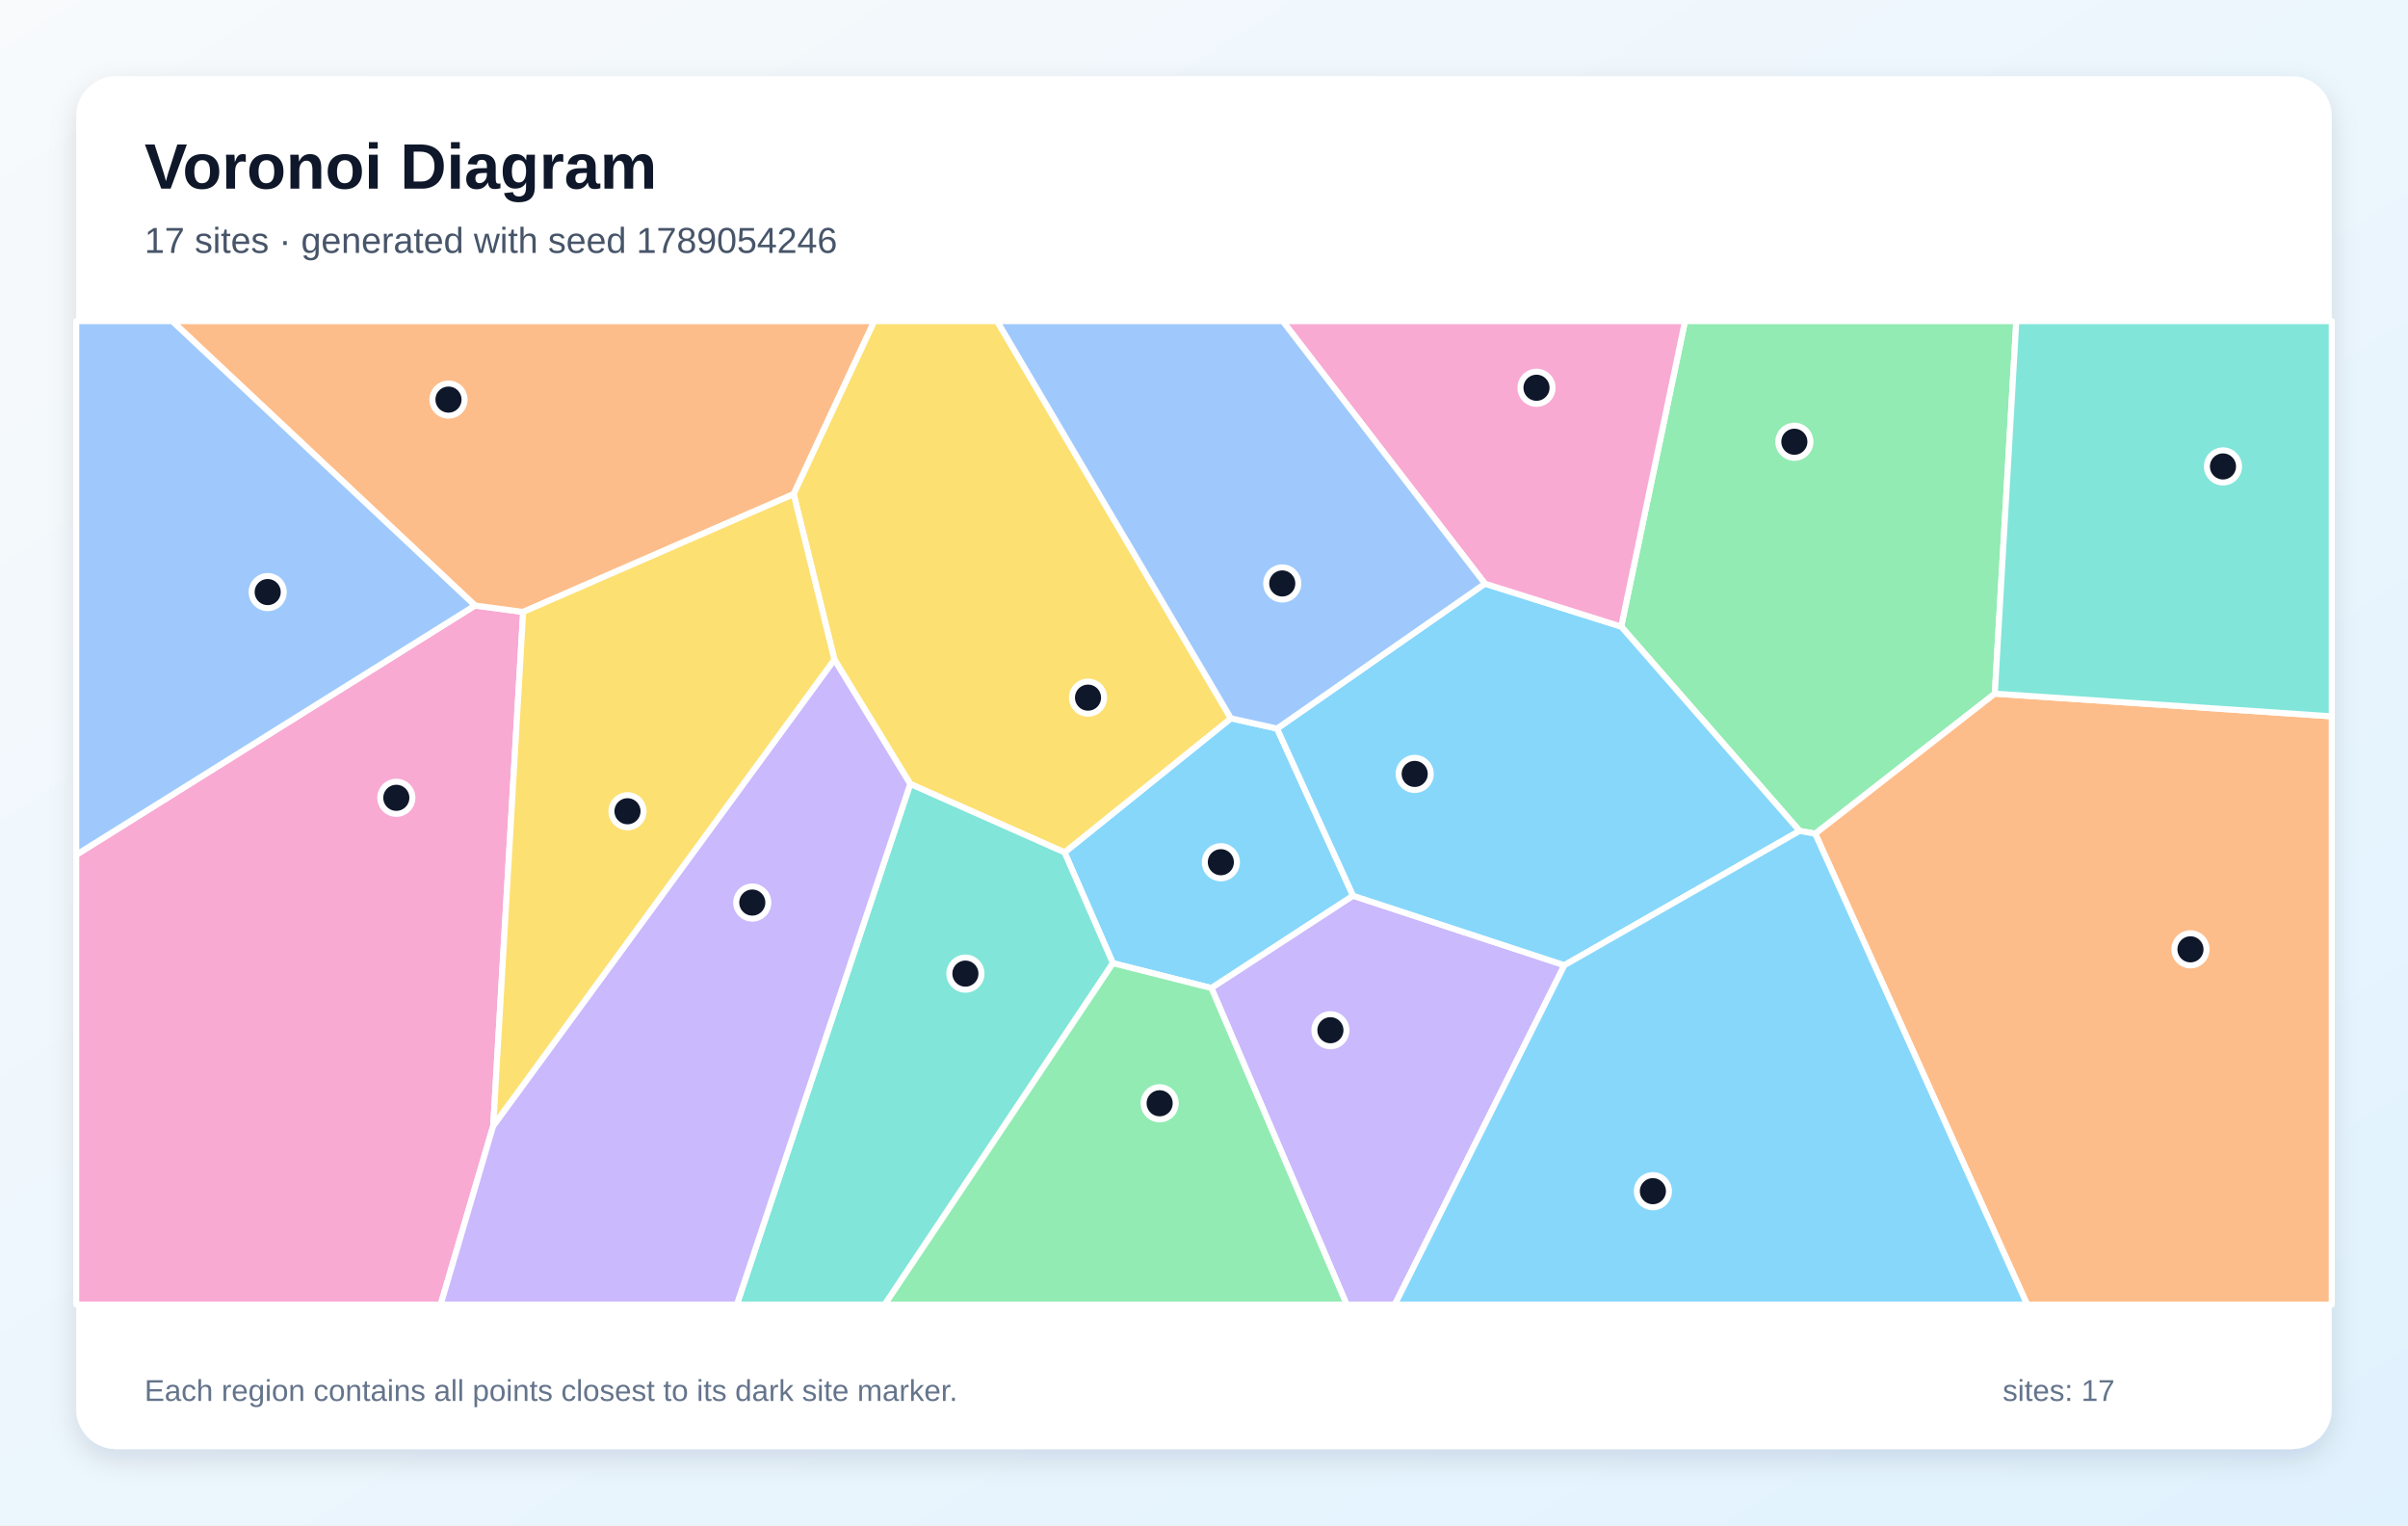
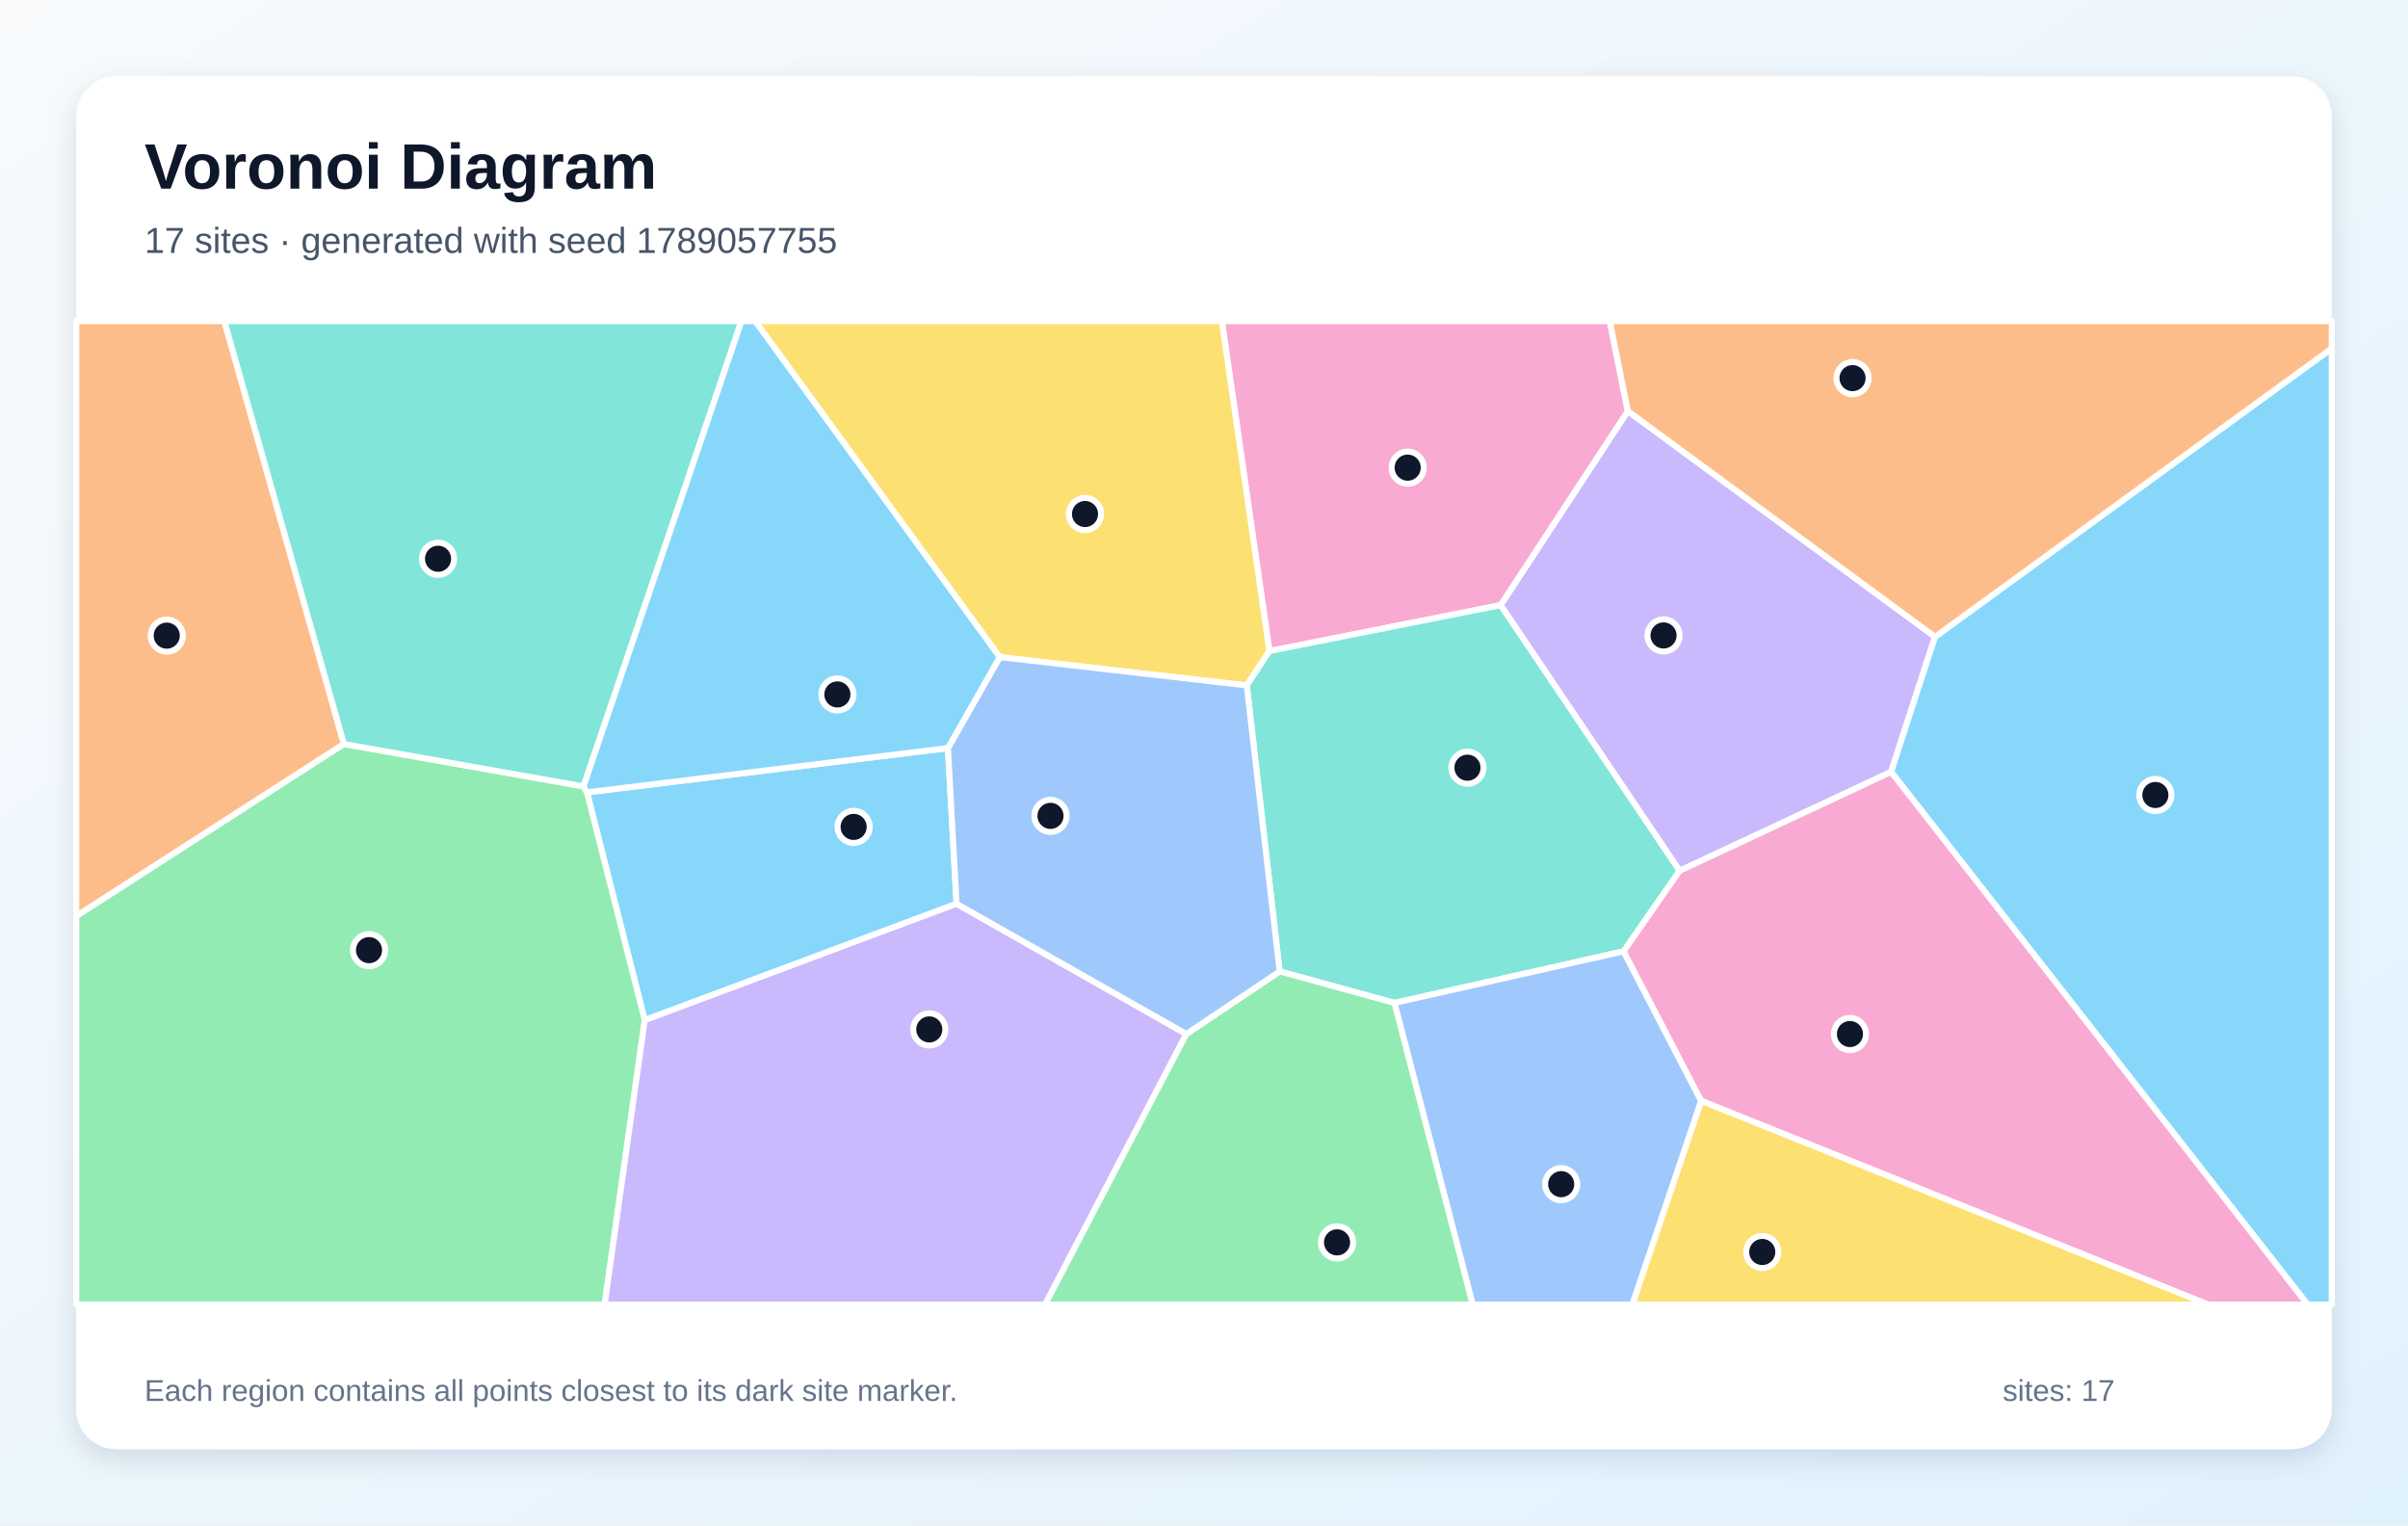
<svg xmlns="http://www.w3.org/2000/svg" width="1200" height="760" viewBox="0 0 1200 760" role="img" aria-labelledby="title description">
  <defs>
    <linearGradient id="background" x1="0" y1="0" x2="1" y2="1">
      <stop stop-color="#F8FAFC" />
      <stop offset="1" stop-color="#E0F2FE" />
    </linearGradient>
    <filter id="shadow" x="-10%" y="-10%" width="120%" height="120%">
      <feDropShadow dx="0" dy="5" stdDeviation="7" flood-color="#0F172A" flood-opacity=".12" />
    </filter>
  </defs>
  <rect width="1200" height="760" fill="url(#background)" />
  <rect x="38" y="38" width="1124" height="684" rx="20" fill="#FFFFFF" filter="url(#shadow)" />
  <g font-family="Arial, sans-serif">
    <text x="72" y="94" font-size="32" font-weight="700" fill="#0F172A">Voronoi Diagram</text>
-     <text x="72" y="126" font-size="18" fill="#475569">17 sites · generated with seed 1789054246</text>
+     <text x="72" y="126" font-size="18" fill="#475569">17 sites · generated with seed 1789057755</text>
  </g>
  <g stroke="#FFFFFF" stroke-width="3" stroke-linejoin="round">
-     <polygon points="554.6,479.9 530.5,424.7 613.4,357.9 636.4,363.0 674.3,446.3 603.7,492.3" fill="#38BDF8" fill-opacity="0.60" />
-     <polygon points="603.7,492.3 674.3,446.3 779.6,480.9 695.1,650.0 671.1,650.0" fill="#A78BFA" fill-opacity="0.60" />
-     <polygon points="38.0,425.9 236.7,301.7 260.7,304.9 245.8,560.9 219.6,650.0 38.0,650.0" fill="#F472B6" fill-opacity="0.60" />
-     <polygon points="395.5,246.2 260.7,304.9 236.7,301.7 85.8,160.0 435.7,160.0" fill="#FB923C" fill-opacity="0.60" />
-     <polygon points="453.6,390.6 415.8,328.6 395.5,246.2 435.7,160.0 496.9,160.0 613.4,357.9 530.5,424.7" fill="#FACC15" fill-opacity="0.60" />
-     <polygon points="994.1,345.6 904.6,415.4 896.8,414.0 807.9,312.2 839.7,160.0 1004.8,160.0" fill="#4ADE80" fill-opacity="0.60" />
-     <polygon points="453.6,390.6 530.5,424.7 554.6,479.9 440.9,650.0 367.2,650.0" fill="#2DD4BF" fill-opacity="0.60" />
-     <polygon points="236.7,301.7 38.0,425.9 38.0,160.0 85.8,160.0" fill="#60A5FA" fill-opacity="0.60" />
-     <polygon points="740.0,290.8 807.9,312.2 896.8,414.0 779.6,480.9 674.3,446.3 636.4,363.0" fill="#38BDF8" fill-opacity="0.60" />
-     <polygon points="245.8,560.9 415.8,328.6 453.6,390.6 367.2,650.0 219.6,650.0" fill="#A78BFA" fill-opacity="0.60" />
-     <polygon points="807.9,312.2 740.0,290.8 639.2,160.0 839.7,160.0" fill="#F472B6" fill-opacity="0.60" />
-     <polygon points="904.6,415.4 994.1,345.6 1162.0,356.9 1162.0,650.0 1010.2,650.0" fill="#FB923C" fill-opacity="0.60" />
-     <polygon points="245.8,560.9 260.7,304.9 395.5,246.2 415.8,328.6" fill="#FACC15" fill-opacity="0.60" />
-     <polygon points="554.6,479.9 603.7,492.3 671.1,650.0 440.9,650.0" fill="#4ADE80" fill-opacity="0.60" />
-     <polygon points="994.1,345.6 1004.8,160.0 1162.0,160.0 1162.0,356.9" fill="#2DD4BF" fill-opacity="0.60" />
-     <polygon points="740.0,290.8 636.4,363.0 613.4,357.9 496.9,160.0 639.2,160.0" fill="#60A5FA" fill-opacity="0.60" />
-     <polygon points="779.6,480.9 896.8,414.0 904.6,415.4 1010.2,650.0 695.1,650.0" fill="#38BDF8" fill-opacity="0.60" />
+     <polygon points="472.4,372.7 476.7,450.3 321.3,508.3 292.5,394.8" fill="#38BDF8" fill-opacity="0.60" />
+     <polygon points="964.3,317.3 942.4,384.6 837.0,433.9 747.8,301.5 811.2,204.8" fill="#A78BFA" fill-opacity="0.60" />
+     <polygon points="811.2,204.8 747.8,301.5 632.6,324.4 608.9,160.0 802.2,160.0" fill="#F472B6" fill-opacity="0.60" />
+     <polygon points="171.4,370.7 38.0,456.5 38.0,160.0 111.8,160.0" fill="#FB923C" fill-opacity="0.60" />
+     <polygon points="632.6,324.4 621.3,341.5 498.2,327.4 376.3,160.0 608.9,160.0" fill="#FACC15" fill-opacity="0.60" />
+     <polygon points="38.0,456.5 171.4,370.7 290.8,391.8 292.5,394.8 321.3,508.3 301.3,650.0 38.0,650.0" fill="#4ADE80" fill-opacity="0.60" />
+     <polygon points="809.1,474.0 694.9,499.7 637.7,484.0 621.3,341.5 632.6,324.4 747.8,301.5 837.0,433.9" fill="#2DD4BF" fill-opacity="0.60" />
+     <polygon points="694.9,499.7 809.1,474.0 847.8,548.5 813.5,650.0 733.9,650.0" fill="#60A5FA" fill-opacity="0.60" />
+     <polygon points="942.4,384.6 964.3,317.3 1162.0,173.6 1162.0,650.0 1150.0,650.0" fill="#38BDF8" fill-opacity="0.60" />
+     <polygon points="321.3,508.3 476.7,450.3 591.2,515.2 520.8,650.0 301.3,650.0" fill="#A78BFA" fill-opacity="0.60" />
+     <polygon points="847.8,548.5 809.1,474.0 837.0,433.9 942.4,384.6 1150.0,650.0 1100.4,650.0" fill="#F472B6" fill-opacity="0.60" />
+     <polygon points="964.3,317.3 811.2,204.8 802.2,160.0 1162.0,160.0 1162.0,173.6" fill="#FB923C" fill-opacity="0.60" />
+     <polygon points="847.8,548.5 1100.4,650.0 813.5,650.0" fill="#FACC15" fill-opacity="0.60" />
+     <polygon points="591.2,515.2 637.7,484.0 694.9,499.7 733.9,650.0 520.8,650.0" fill="#4ADE80" fill-opacity="0.60" />
+     <polygon points="290.8,391.8 171.4,370.7 111.8,160.0 369.5,160.0" fill="#2DD4BF" fill-opacity="0.60" />
+     <polygon points="591.2,515.2 476.7,450.3 472.4,372.7 498.2,327.4 621.3,341.5 637.7,484.0" fill="#60A5FA" fill-opacity="0.60" />
+     <polygon points="498.2,327.4 472.4,372.7 292.5,394.8 290.8,391.8 369.5,160.0 376.3,160.0" fill="#38BDF8" fill-opacity="0.60" />
  </g>
  <g>
-     <circle cx="608.4" cy="429.6" r="8" fill="#0F172A" stroke="#FFFFFF" stroke-width="3" />
-     <circle cx="663.0" cy="513.3" r="8" fill="#0F172A" stroke="#FFFFFF" stroke-width="3" />
-     <circle cx="197.5" cy="397.5" r="8" fill="#0F172A" stroke="#FFFFFF" stroke-width="3" />
-     <circle cx="223.5" cy="199.1" r="8" fill="#0F172A" stroke="#FFFFFF" stroke-width="3" />
-     <circle cx="542.2" cy="347.6" r="8" fill="#0F172A" stroke="#FFFFFF" stroke-width="3" />
-     <circle cx="894.2" cy="220.1" r="8" fill="#0F172A" stroke="#FFFFFF" stroke-width="3" />
-     <circle cx="481.1" cy="485.1" r="8" fill="#0F172A" stroke="#FFFFFF" stroke-width="3" />
-     <circle cx="133.4" cy="295.0" r="8" fill="#0F172A" stroke="#FFFFFF" stroke-width="3" />
-     <circle cx="705.0" cy="385.6" r="8" fill="#0F172A" stroke="#FFFFFF" stroke-width="3" />
-     <circle cx="374.9" cy="449.7" r="8" fill="#0F172A" stroke="#FFFFFF" stroke-width="3" />
-     <circle cx="765.7" cy="193.2" r="8" fill="#0F172A" stroke="#FFFFFF" stroke-width="3" />
-     <circle cx="1091.6" cy="473.0" r="8" fill="#0F172A" stroke="#FFFFFF" stroke-width="3" />
-     <circle cx="312.7" cy="404.2" r="8" fill="#0F172A" stroke="#FFFFFF" stroke-width="3" />
-     <circle cx="577.9" cy="549.7" r="8" fill="#0F172A" stroke="#FFFFFF" stroke-width="3" />
-     <circle cx="1107.8" cy="232.4" r="8" fill="#0F172A" stroke="#FFFFFF" stroke-width="3" />
-     <circle cx="639.0" cy="290.7" r="8" fill="#0F172A" stroke="#FFFFFF" stroke-width="3" />
-     <circle cx="823.7" cy="593.5" r="8" fill="#0F172A" stroke="#FFFFFF" stroke-width="3" />
+     <circle cx="425.4" cy="412.0" r="8" fill="#0F172A" stroke="#FFFFFF" stroke-width="3" />
+     <circle cx="829.0" cy="316.6" r="8" fill="#0F172A" stroke="#FFFFFF" stroke-width="3" />
+     <circle cx="701.5" cy="233.0" r="8" fill="#0F172A" stroke="#FFFFFF" stroke-width="3" />
+     <circle cx="83.1" cy="316.7" r="8" fill="#0F172A" stroke="#FFFFFF" stroke-width="3" />
+     <circle cx="540.7" cy="256.1" r="8" fill="#0F172A" stroke="#FFFFFF" stroke-width="3" />
+     <circle cx="183.9" cy="473.4" r="8" fill="#0F172A" stroke="#FFFFFF" stroke-width="3" />
+     <circle cx="731.3" cy="382.5" r="8" fill="#0F172A" stroke="#FFFFFF" stroke-width="3" />
+     <circle cx="778.0" cy="590.0" r="8" fill="#0F172A" stroke="#FFFFFF" stroke-width="3" />
+     <circle cx="1074.1" cy="396.1" r="8" fill="#0F172A" stroke="#FFFFFF" stroke-width="3" />
+     <circle cx="463.1" cy="512.9" r="8" fill="#0F172A" stroke="#FFFFFF" stroke-width="3" />
+     <circle cx="921.9" cy="515.2" r="8" fill="#0F172A" stroke="#FFFFFF" stroke-width="3" />
+     <circle cx="923.2" cy="188.4" r="8" fill="#0F172A" stroke="#FFFFFF" stroke-width="3" />
+     <circle cx="878.2" cy="623.8" r="8" fill="#0F172A" stroke="#FFFFFF" stroke-width="3" />
+     <circle cx="666.3" cy="619.0" r="8" fill="#0F172A" stroke="#FFFFFF" stroke-width="3" />
+     <circle cx="218.3" cy="278.4" r="8" fill="#0F172A" stroke="#FFFFFF" stroke-width="3" />
+     <circle cx="523.5" cy="406.5" r="8" fill="#0F172A" stroke="#FFFFFF" stroke-width="3" />
+     <circle cx="417.3" cy="346.0" r="8" fill="#0F172A" stroke="#FFFFFF" stroke-width="3" />
  </g>
  <g font-family="Arial, sans-serif" font-size="15" fill="#64748B">
    <text x="72" y="698">Each region contains all points closest to its dark site marker.</text>
    <text x="998" y="698">sites: 17</text>
  </g>
</svg>
